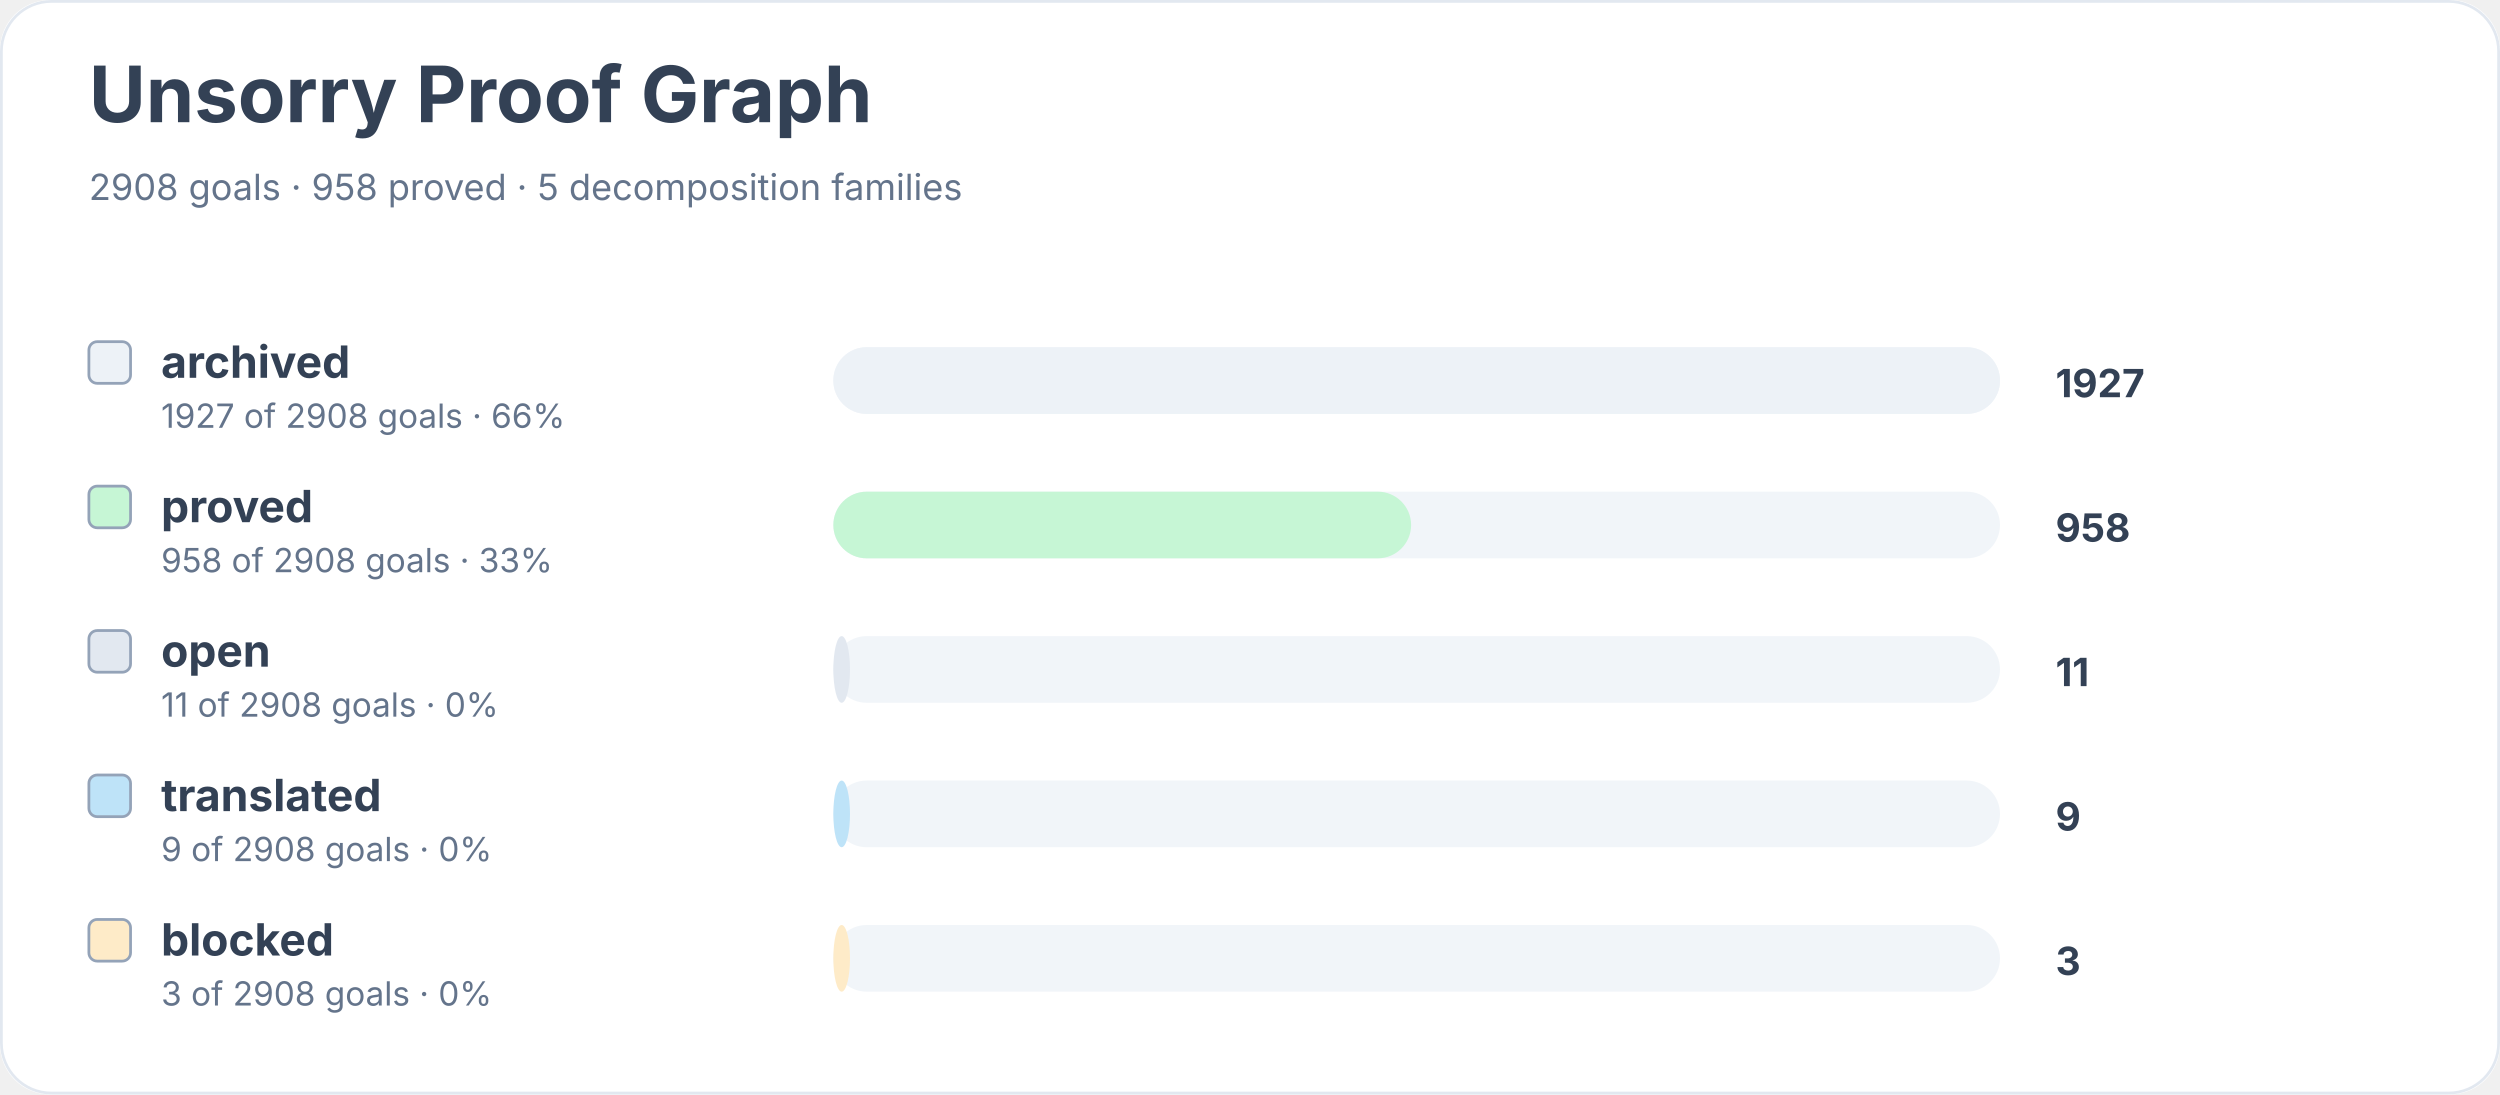
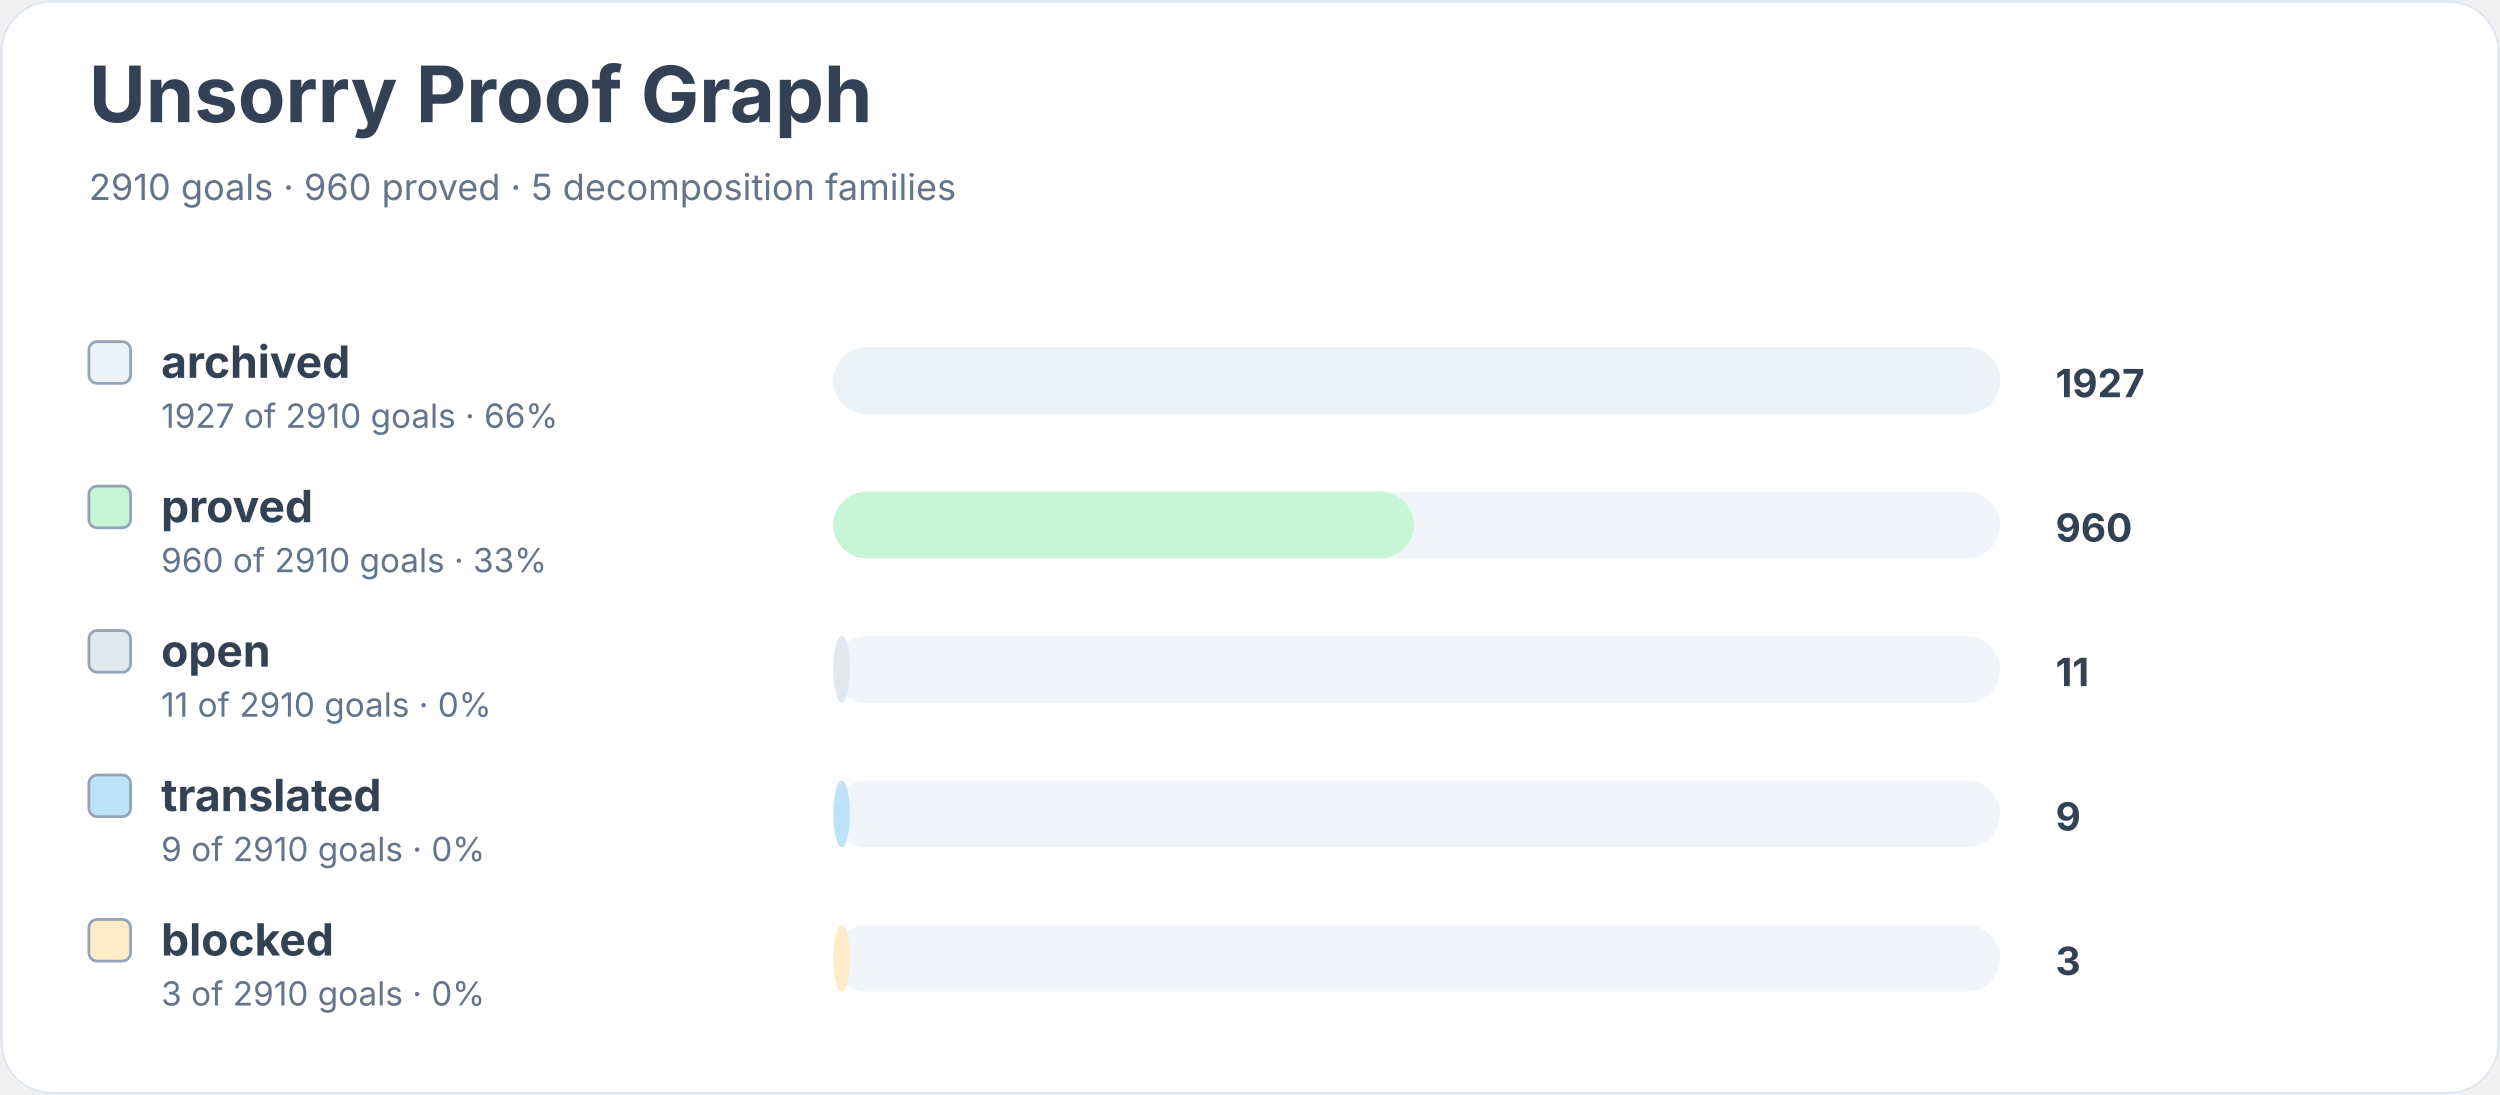
<svg xmlns="http://www.w3.org/2000/svg" width="900" height="394" viewBox="0 0 900 394" role="img" aria-labelledby="title desc">
  <rect width="900" height="100%" rx="18" fill="#ffffff" />
  <rect x="0.5" y="0.5" width="899" height="393" rx="18" fill="none" stroke="#e2e8f0" />
  <text x="32" y="44" font-family="Inter, system-ui, sans-serif" font-size="28" font-weight="700" fill="#334155">Unsorry Proof Graph</text>
-   <text x="32" y="72" font-family="Inter, system-ui, sans-serif" font-size="13" fill="#64748b">2908 goals · 958 proved · 5 decomposition families</text>
+   <text x="32" y="72" font-family="Inter, system-ui, sans-serif" font-size="13" fill="#64748b">2910 goals · 960 proved · 5 decomposition families</text>
  <rect x="32" y="123" width="15" height="15" rx="3" fill="#edf2f7" stroke="#94a3b8" />
  <text x="58" y="136" font-family="Inter, system-ui, sans-serif" font-size="16" font-weight="650" fill="#334155">archived</text>
-   <text x="58" y="154" font-family="Inter, system-ui, sans-serif" font-size="12" fill="#64748b">1927 of 2908 goals · 66%</text>
+   <text x="58" y="154" font-family="Inter, system-ui, sans-serif" font-size="12" fill="#64748b">1927 of 2910 goals · 66%</text>
  <rect x="300" y="125" width="420" height="24" rx="12" fill="#f1f5f9" />
  <rect x="300" y="125" width="420" height="24" rx="12" fill="#edf2f7" />
  <text x="740" y="143" font-family="Inter, system-ui, sans-serif" font-size="14" font-weight="700" fill="#334155">1927</text>
  <rect x="32" y="175" width="15" height="15" rx="3" fill="#c6f6d5" stroke="#94a3b8" />
  <text x="58" y="188" font-family="Inter, system-ui, sans-serif" font-size="16" font-weight="650" fill="#334155">proved</text>
-   <text x="58" y="206" font-family="Inter, system-ui, sans-serif" font-size="12" fill="#64748b">958 of 2908 goals · 33%</text>
+   <text x="58" y="206" font-family="Inter, system-ui, sans-serif" font-size="12" fill="#64748b">960 of 2910 goals · 33%</text>
  <rect x="300" y="177" width="420" height="24" rx="12" fill="#f1f5f9" />
-   <rect x="300" y="177" width="208" height="24" rx="12" fill="#c6f6d5" />
-   <text x="740" y="195" font-family="Inter, system-ui, sans-serif" font-size="14" font-weight="700" fill="#334155">958</text>
+   <rect x="300" y="177" width="209" height="24" rx="12" fill="#c6f6d5" />
+   <text x="740" y="195" font-family="Inter, system-ui, sans-serif" font-size="14" font-weight="700" fill="#334155">960</text>
  <rect x="32" y="227" width="15" height="15" rx="3" fill="#e2e8f0" stroke="#94a3b8" />
  <text x="58" y="240" font-family="Inter, system-ui, sans-serif" font-size="16" font-weight="650" fill="#334155">open</text>
-   <text x="58" y="258" font-family="Inter, system-ui, sans-serif" font-size="12" fill="#64748b">11 of 2908 goals · 0%</text>
+   <text x="58" y="258" font-family="Inter, system-ui, sans-serif" font-size="12" fill="#64748b">11 of 2910 goals · 0%</text>
  <rect x="300" y="229" width="420" height="24" rx="12" fill="#f1f5f9" />
  <rect x="300" y="229" width="6" height="24" rx="12" fill="#e2e8f0" />
  <text x="740" y="247" font-family="Inter, system-ui, sans-serif" font-size="14" font-weight="700" fill="#334155">11</text>
  <rect x="32" y="279" width="15" height="15" rx="3" fill="#bee3f8" stroke="#94a3b8" />
  <text x="58" y="292" font-family="Inter, system-ui, sans-serif" font-size="16" font-weight="650" fill="#334155">translated</text>
-   <text x="58" y="310" font-family="Inter, system-ui, sans-serif" font-size="12" fill="#64748b">9 of 2908 goals · 0%</text>
+   <text x="58" y="310" font-family="Inter, system-ui, sans-serif" font-size="12" fill="#64748b">9 of 2910 goals · 0%</text>
  <rect x="300" y="281" width="420" height="24" rx="12" fill="#f1f5f9" />
  <rect x="300" y="281" width="6" height="24" rx="12" fill="#bee3f8" />
  <text x="740" y="299" font-family="Inter, system-ui, sans-serif" font-size="14" font-weight="700" fill="#334155">9</text>
  <rect x="32" y="331" width="15" height="15" rx="3" fill="#feebc8" stroke="#94a3b8" />
  <text x="58" y="344" font-family="Inter, system-ui, sans-serif" font-size="16" font-weight="650" fill="#334155">blocked</text>
-   <text x="58" y="362" font-family="Inter, system-ui, sans-serif" font-size="12" fill="#64748b">3 of 2908 goals · 0%</text>
+   <text x="58" y="362" font-family="Inter, system-ui, sans-serif" font-size="12" fill="#64748b">3 of 2910 goals · 0%</text>
  <rect x="300" y="333" width="420" height="24" rx="12" fill="#f1f5f9" />
  <rect x="300" y="333" width="6" height="24" rx="12" fill="#feebc8" />
  <text x="740" y="351" font-family="Inter, system-ui, sans-serif" font-size="14" font-weight="700" fill="#334155">3</text>
</svg>
